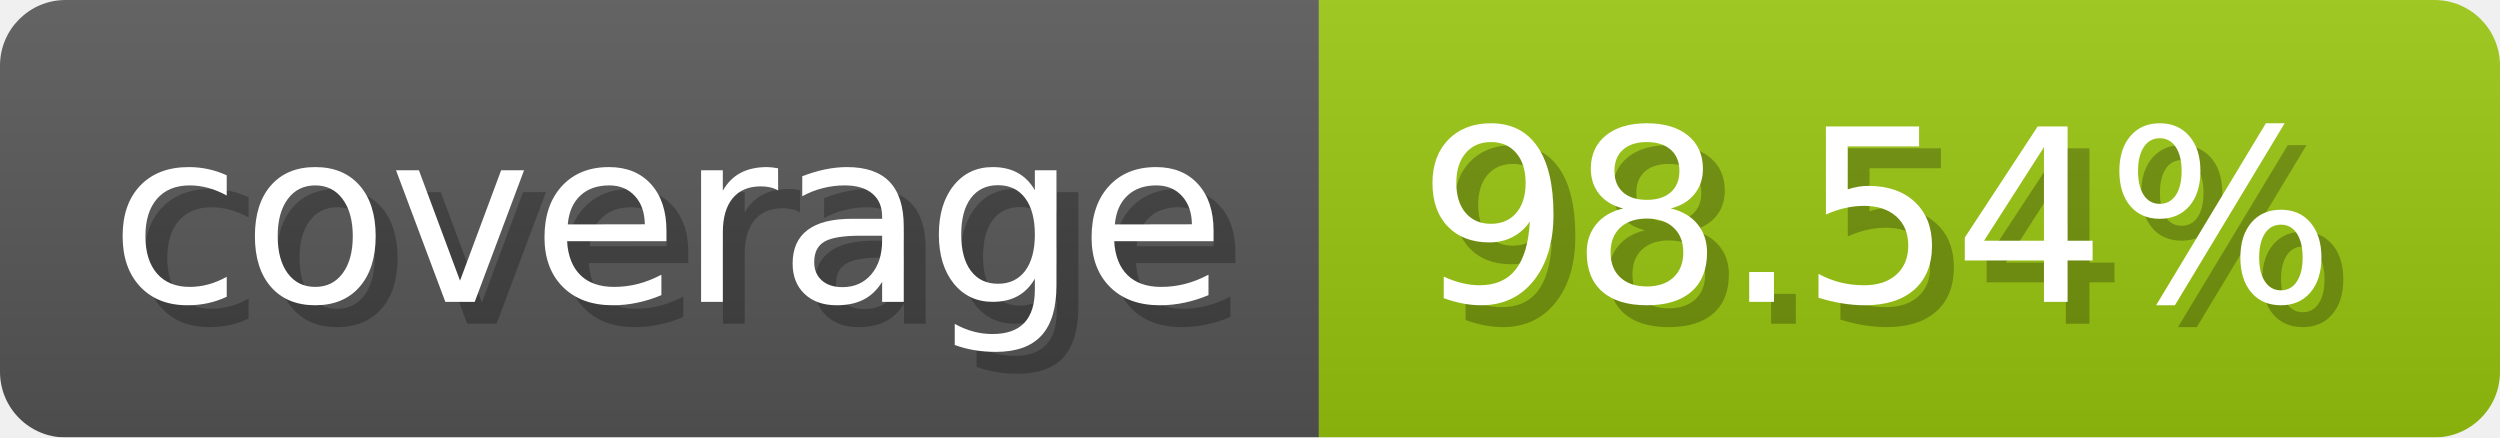
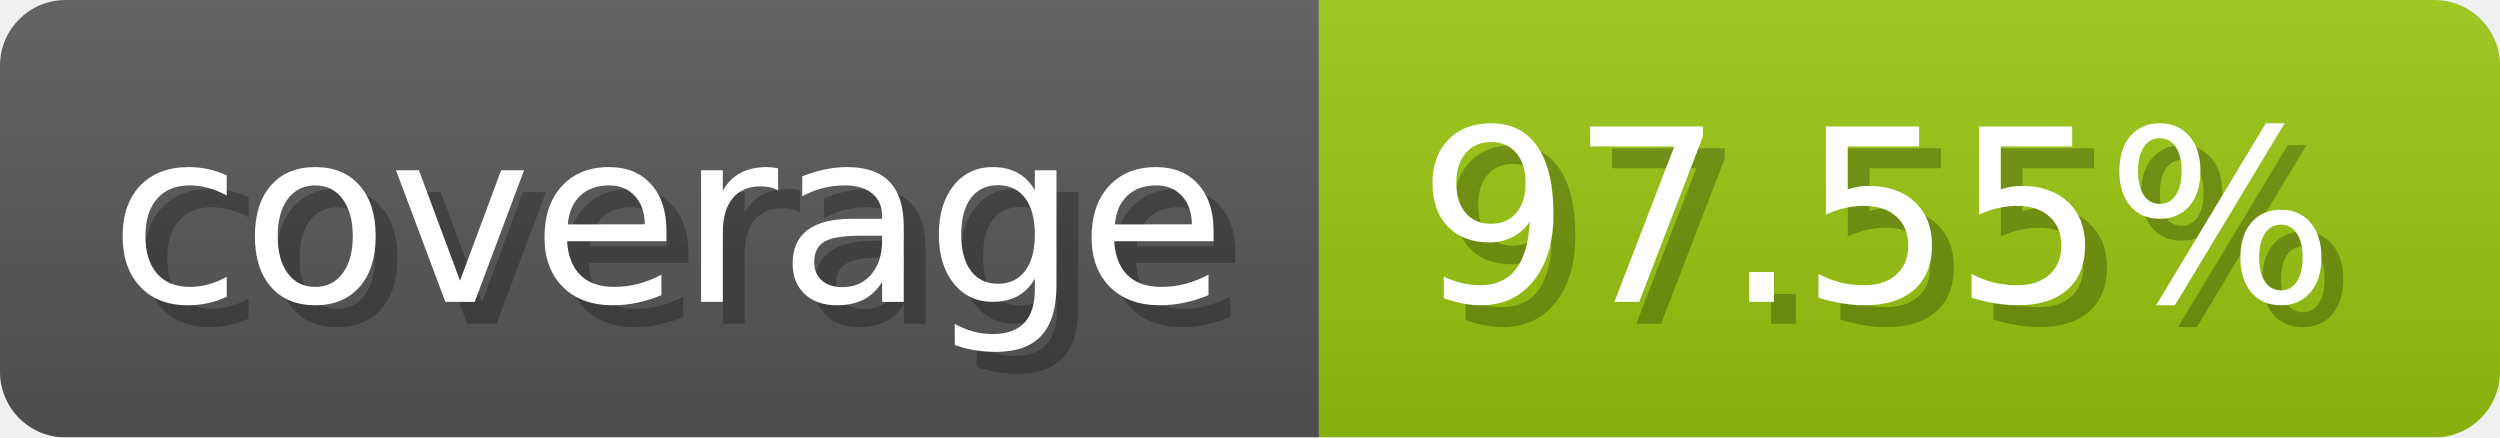
- <svg xmlns="http://www.w3.org/2000/svg" width="114.3" height="20" viewBox="0 0 1143 200" role="img" aria-label="coverage: 98.54%">
+ <svg xmlns="http://www.w3.org/2000/svg" width="114.3" height="20" viewBox="0 0 1143 200" role="img" aria-label="coverage: 97.55%">
  <linearGradient id="a" x2="0" y2="100%">
    <stop offset="0" stop-opacity=".1" stop-color="#EEE" />
    <stop offset="1" stop-opacity=".1" />
  </linearGradient>
  <mask id="m">
    <rect width="1143" height="200" rx="30" fill="#FFF" />
  </mask>
  <g mask="url(#m)">
    <rect width="603" height="200" fill="#555" />
    <rect width="540" height="200" fill="#97c40f" x="603" />
    <rect width="1143" height="200" fill="url(#a)" />
  </g>
  <g aria-hidden="true" fill="#fff" text-anchor="start" font-family="Verdana,DejaVu Sans,sans-serif" font-size="110">
    <text x="60" y="148" textLength="503" fill="#000" opacity="0.25">coverage</text>
    <text x="50" y="138" textLength="503">coverage</text>
-     <text x="658" y="148" textLength="440" fill="#000" opacity="0.25">98.54%</text>
-     <text x="648" y="138" textLength="440">98.54%</text>
+     <text x="658" y="148" textLength="440" fill="#000" opacity="0.25">97.55%</text>
+     <text x="648" y="138" textLength="440">97.55%</text>
  </g>
</svg>
